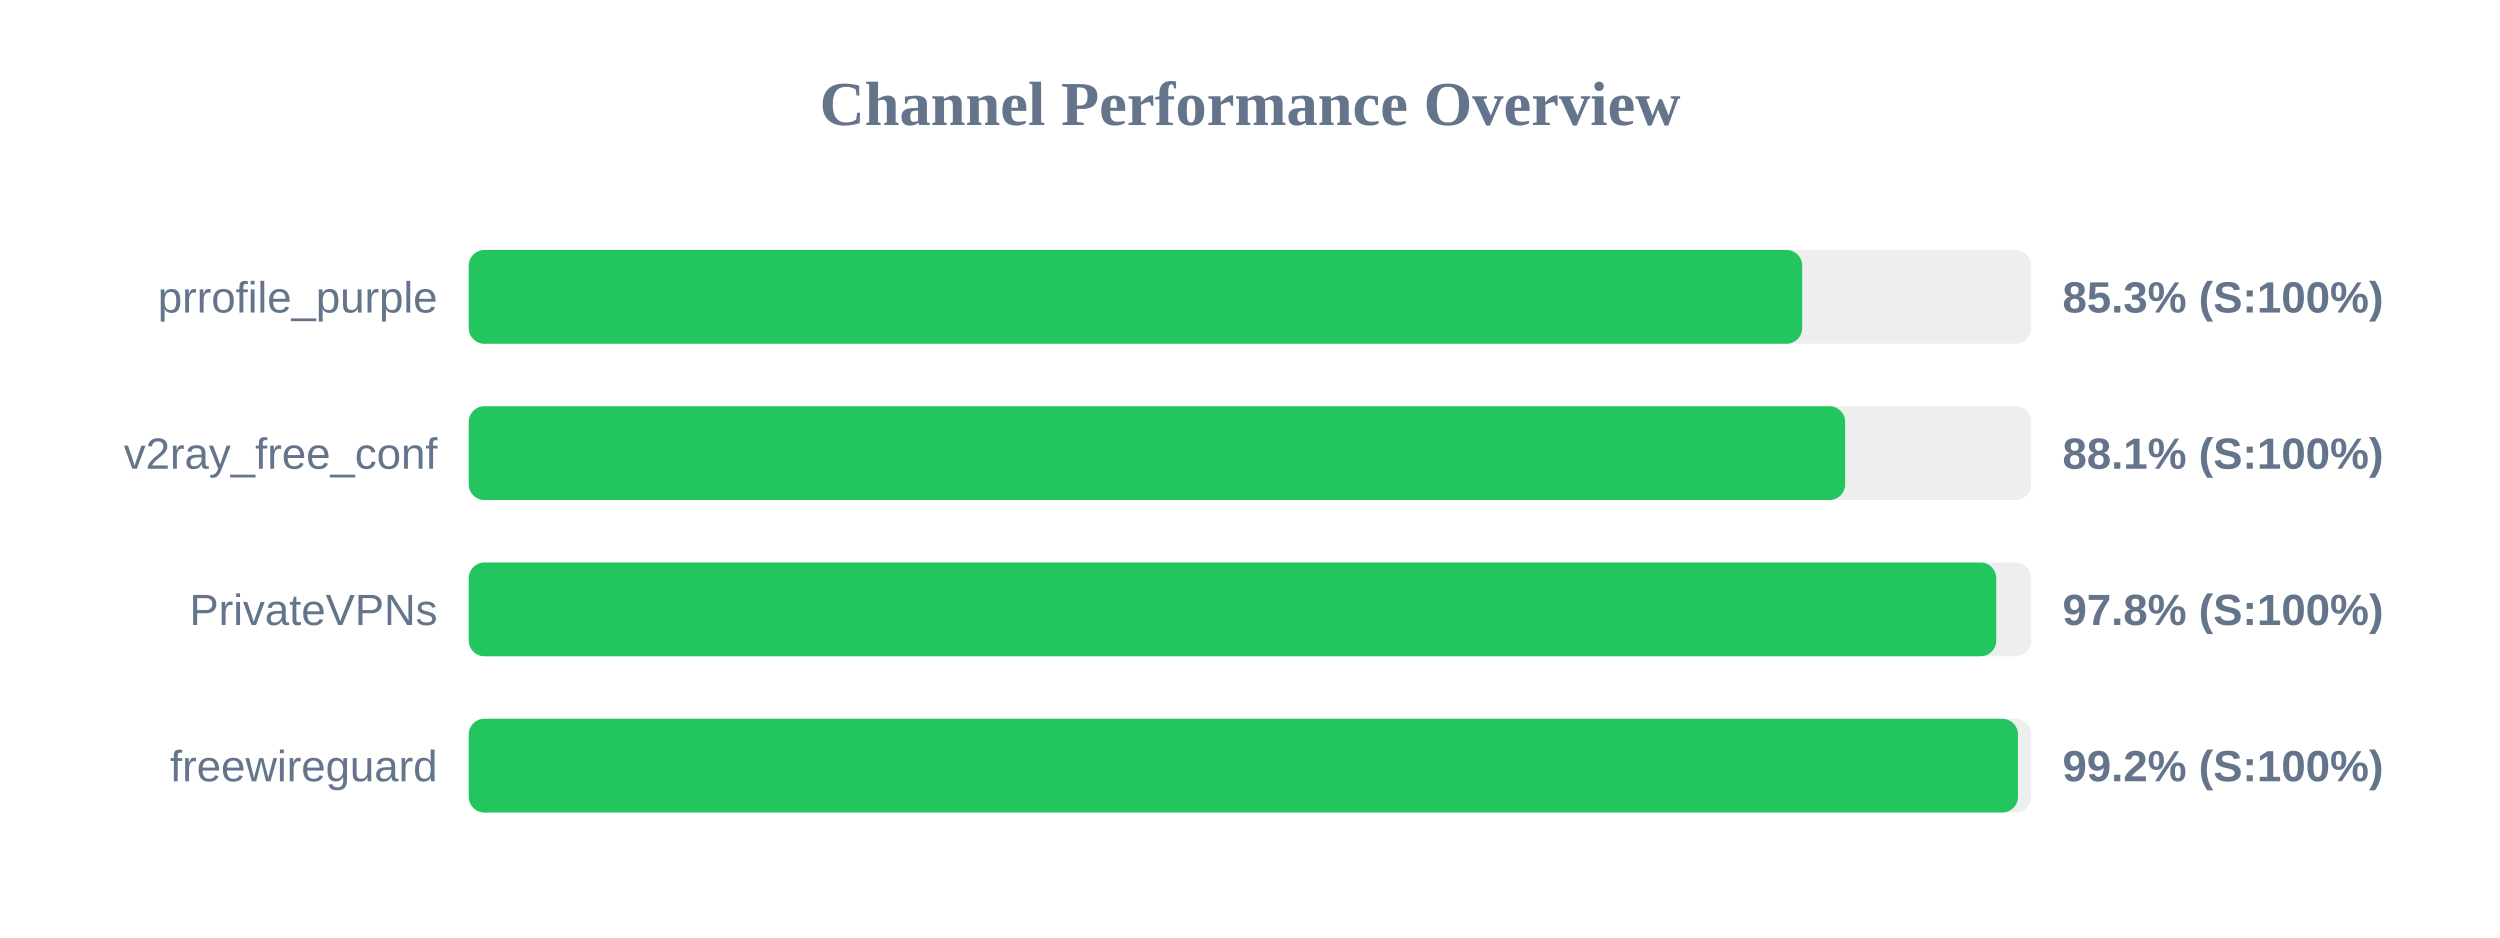
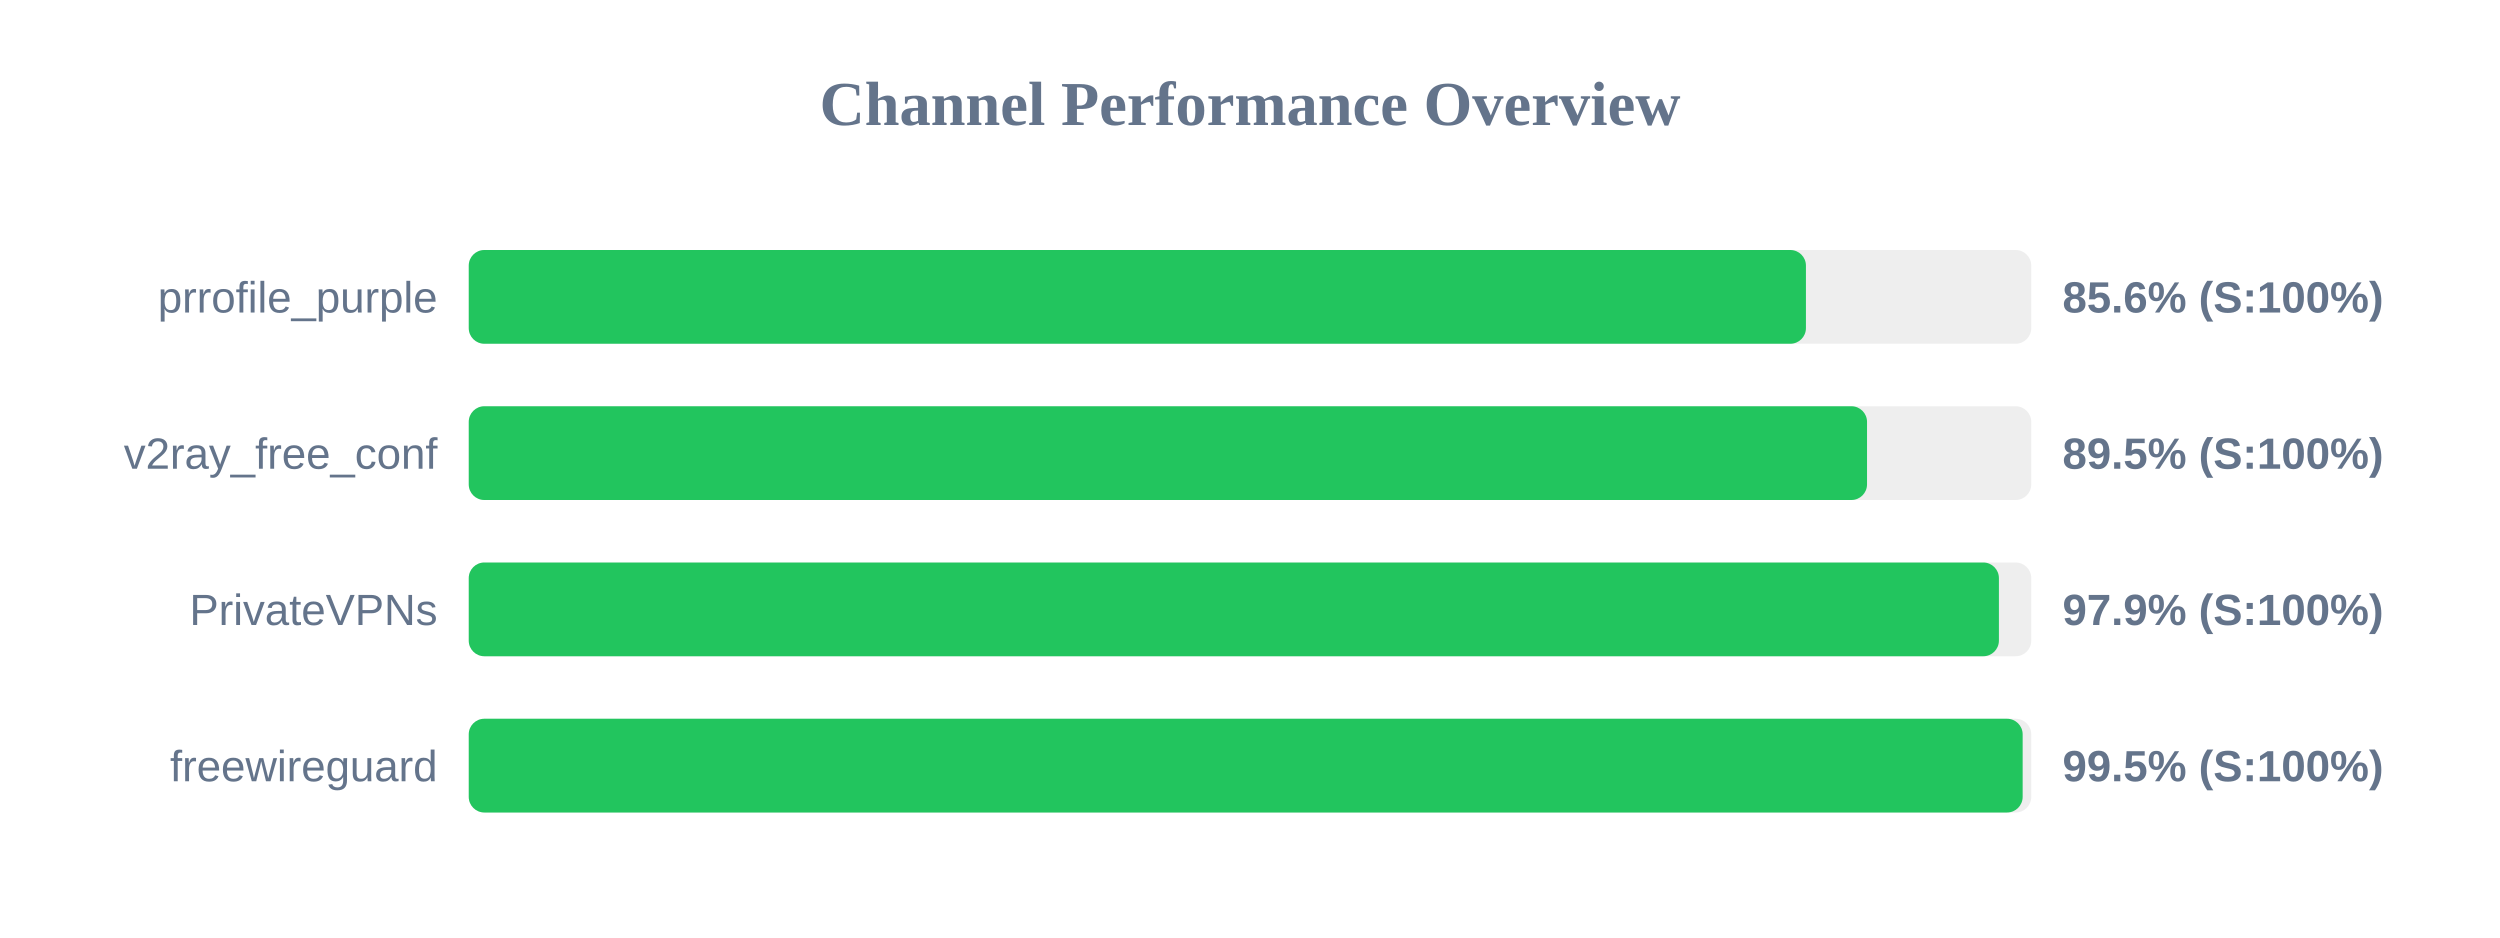
<svg xmlns="http://www.w3.org/2000/svg" width="800" height="300" version="1.1">
  <style>
        .row { font: 14px Arial; fill: #64748b; }
        .score { font: bold 14px Arial; fill: #64748b; }
    </style>
  <text x="400" y="40" text-anchor="middle" font-size="20px" font-weight="bold" fill="#64748b">Channel Performance Overview</text>
  <rect x="150" y="80" width="500" height="30" fill="#eee" rx="5" />
-   <rect x="150" y="80" width="426.7" height="30" fill="#22c55e" rx="5" />
+   <rect x="150" y="80" width="427.9" height="30" fill="#22c55e" rx="5" />
  <text x="140" y="100" text-anchor="end" class="row">prrofile_purple</text>
-   <text x="660" y="100" text-anchor="start" class="score">85.3% (S:100%)</text>
+   <text x="660" y="100" text-anchor="start" class="score">85.6% (S:100%)</text>
  <rect x="150" y="130" width="500" height="30" fill="#eee" rx="5" />
-   <rect x="150" y="130" width="440.45" height="30" fill="#22c55e" rx="5" />
+   <rect x="150" y="130" width="447.45" height="30" fill="#22c55e" rx="5" />
  <text x="140" y="150" text-anchor="end" class="row">v2ray_free_conf</text>
-   <text x="660" y="150" text-anchor="start" class="score">88.1% (S:100%)</text>
+   <text x="660" y="150" text-anchor="start" class="score">89.5% (S:100%)</text>
  <rect x="150" y="180" width="500" height="30" fill="#eee" rx="5" />
-   <rect x="150" y="180" width="488.8" height="30" fill="#22c55e" rx="5" />
+   <rect x="150" y="180" width="489.65" height="30" fill="#22c55e" rx="5" />
  <text x="140" y="200" text-anchor="end" class="row">PrivateVPNs</text>
-   <text x="660" y="200" text-anchor="start" class="score">97.8% (S:100%)</text>
+   <text x="660" y="200" text-anchor="start" class="score">97.9% (S:100%)</text>
  <rect x="150" y="230" width="500" height="30" fill="#eee" rx="5" />
-   <rect x="150" y="230" width="495.75" height="30" fill="#22c55e" rx="5" />
+   <rect x="150" y="230" width="497.25" height="30" fill="#22c55e" rx="5" />
  <text x="140" y="250" text-anchor="end" class="row">freewireguard</text>
-   <text x="660" y="250" text-anchor="start" class="score">99.2% (S:100%)</text>
+   <text x="660" y="250" text-anchor="start" class="score">99.5% (S:100%)</text>
</svg>
